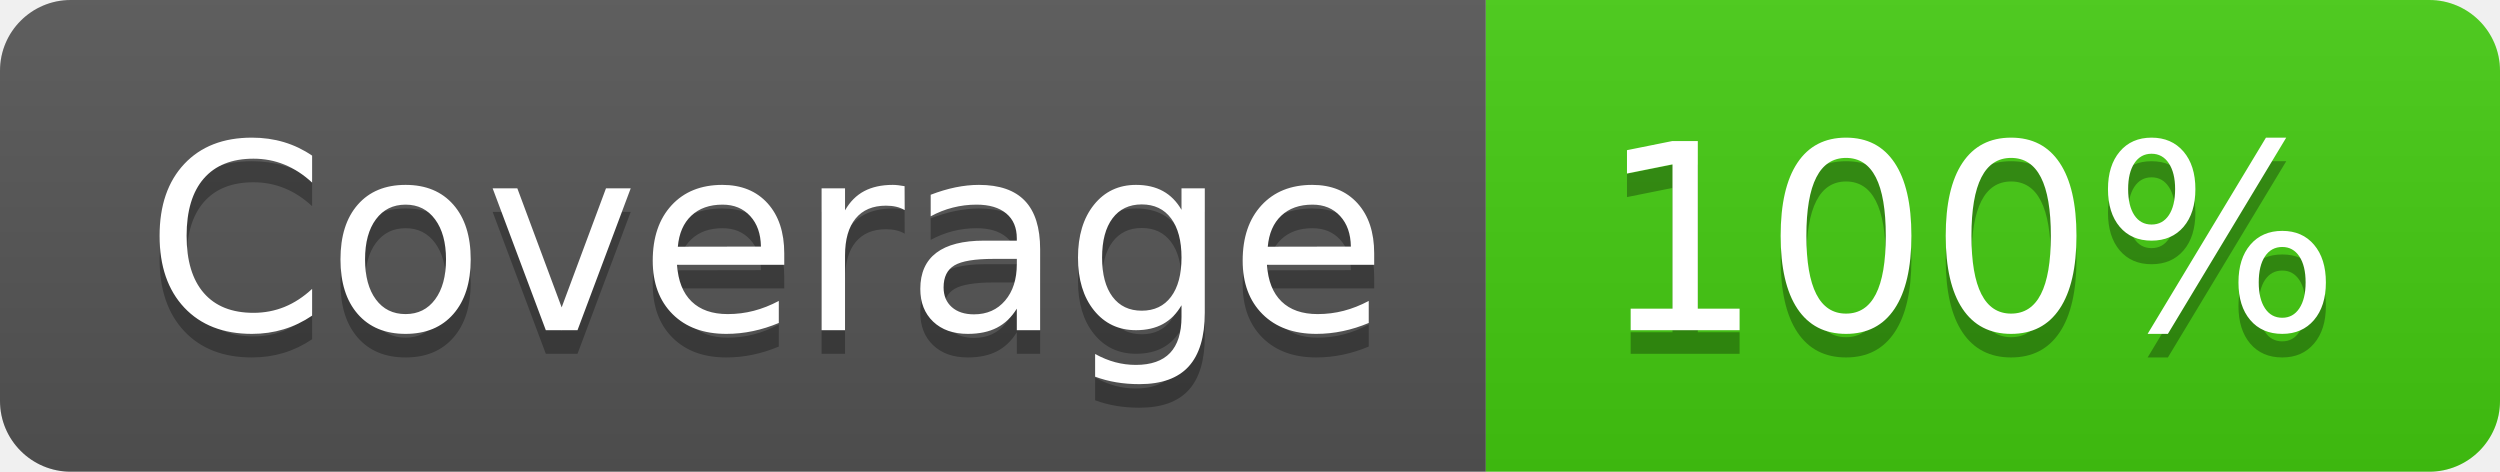
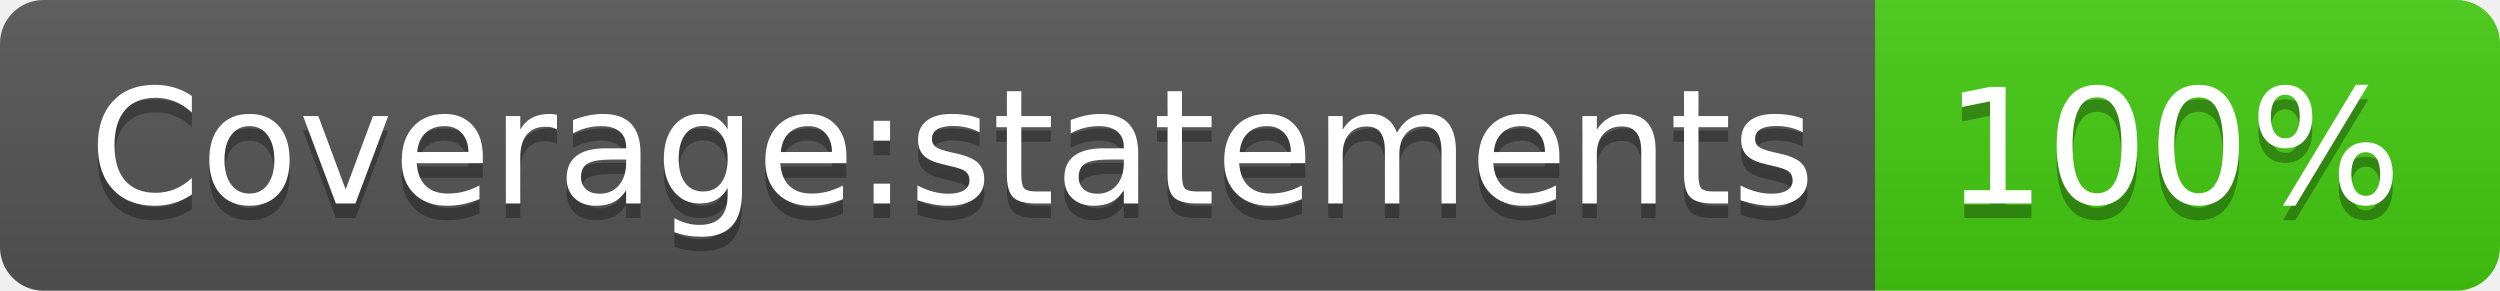
- <svg xmlns="http://www.w3.org/2000/svg" width="106" height="20" role="img" aria-label="Coverage: 100%">
+ <svg xmlns="http://www.w3.org/2000/svg" width="172" height="20" role="img" aria-label="Coverage:statements: 100%">
  <linearGradient id="s" x2="0" y2="100%">
    <stop offset="0" stop-color="#bbb" stop-opacity=".1" />
    <stop offset="1" stop-opacity=".1" />
  </linearGradient>
  <clipPath id="r">
-     <rect width="106" height="20" rx="3" fill="#fff" />
+     <rect width="172" height="20" rx="3" fill="#fff" />
  </clipPath>
  <g clip-path="url(#r)">
-     <rect width="63" height="20" fill="#555" />
-     <rect x="63" width="43" height="20" fill="#4c1" />
-     <rect width="106" height="20" fill="url(#s)" />
+     <rect width="129" height="20" fill="#555" />
+     <rect x="129" width="43" height="20" fill="#4c1" />
+     <rect width="172" height="20" fill="url(#s)" />
  </g>
  <g fill="#fff" text-anchor="middle" font-family="Verdana,Geneva,DejaVu Sans,sans-serif" text-rendering="geometricPrecision" font-size="110">
-     <text aria-hidden="true" x="325" y="150" fill="#010101" fill-opacity=".3" transform="scale(.1)" textLength="530">Coverage</text>
-     <text x="325" y="140" transform="scale(.1)" fill="#fff" textLength="530">Coverage</text>
-     <text aria-hidden="true" x="835" y="150" fill="#010101" fill-opacity=".3" transform="scale(.1)" textLength="330">100%</text>
-     <text x="835" y="140" transform="scale(.1)" fill="#fff" textLength="330">100%</text>
+     <text aria-hidden="true" x="655" y="150" fill="#010101" fill-opacity=".3" transform="scale(.1)" textLength="1190">Coverage:statements</text>
+     <text x="655" y="140" transform="scale(.1)" fill="#fff" textLength="1190">Coverage:statements</text>
+     <text aria-hidden="true" x="1495" y="150" fill="#010101" fill-opacity=".3" transform="scale(.1)" textLength="330">100%</text>
+     <text x="1495" y="140" transform="scale(.1)" fill="#fff" textLength="330">100%</text>
  </g>
</svg>
